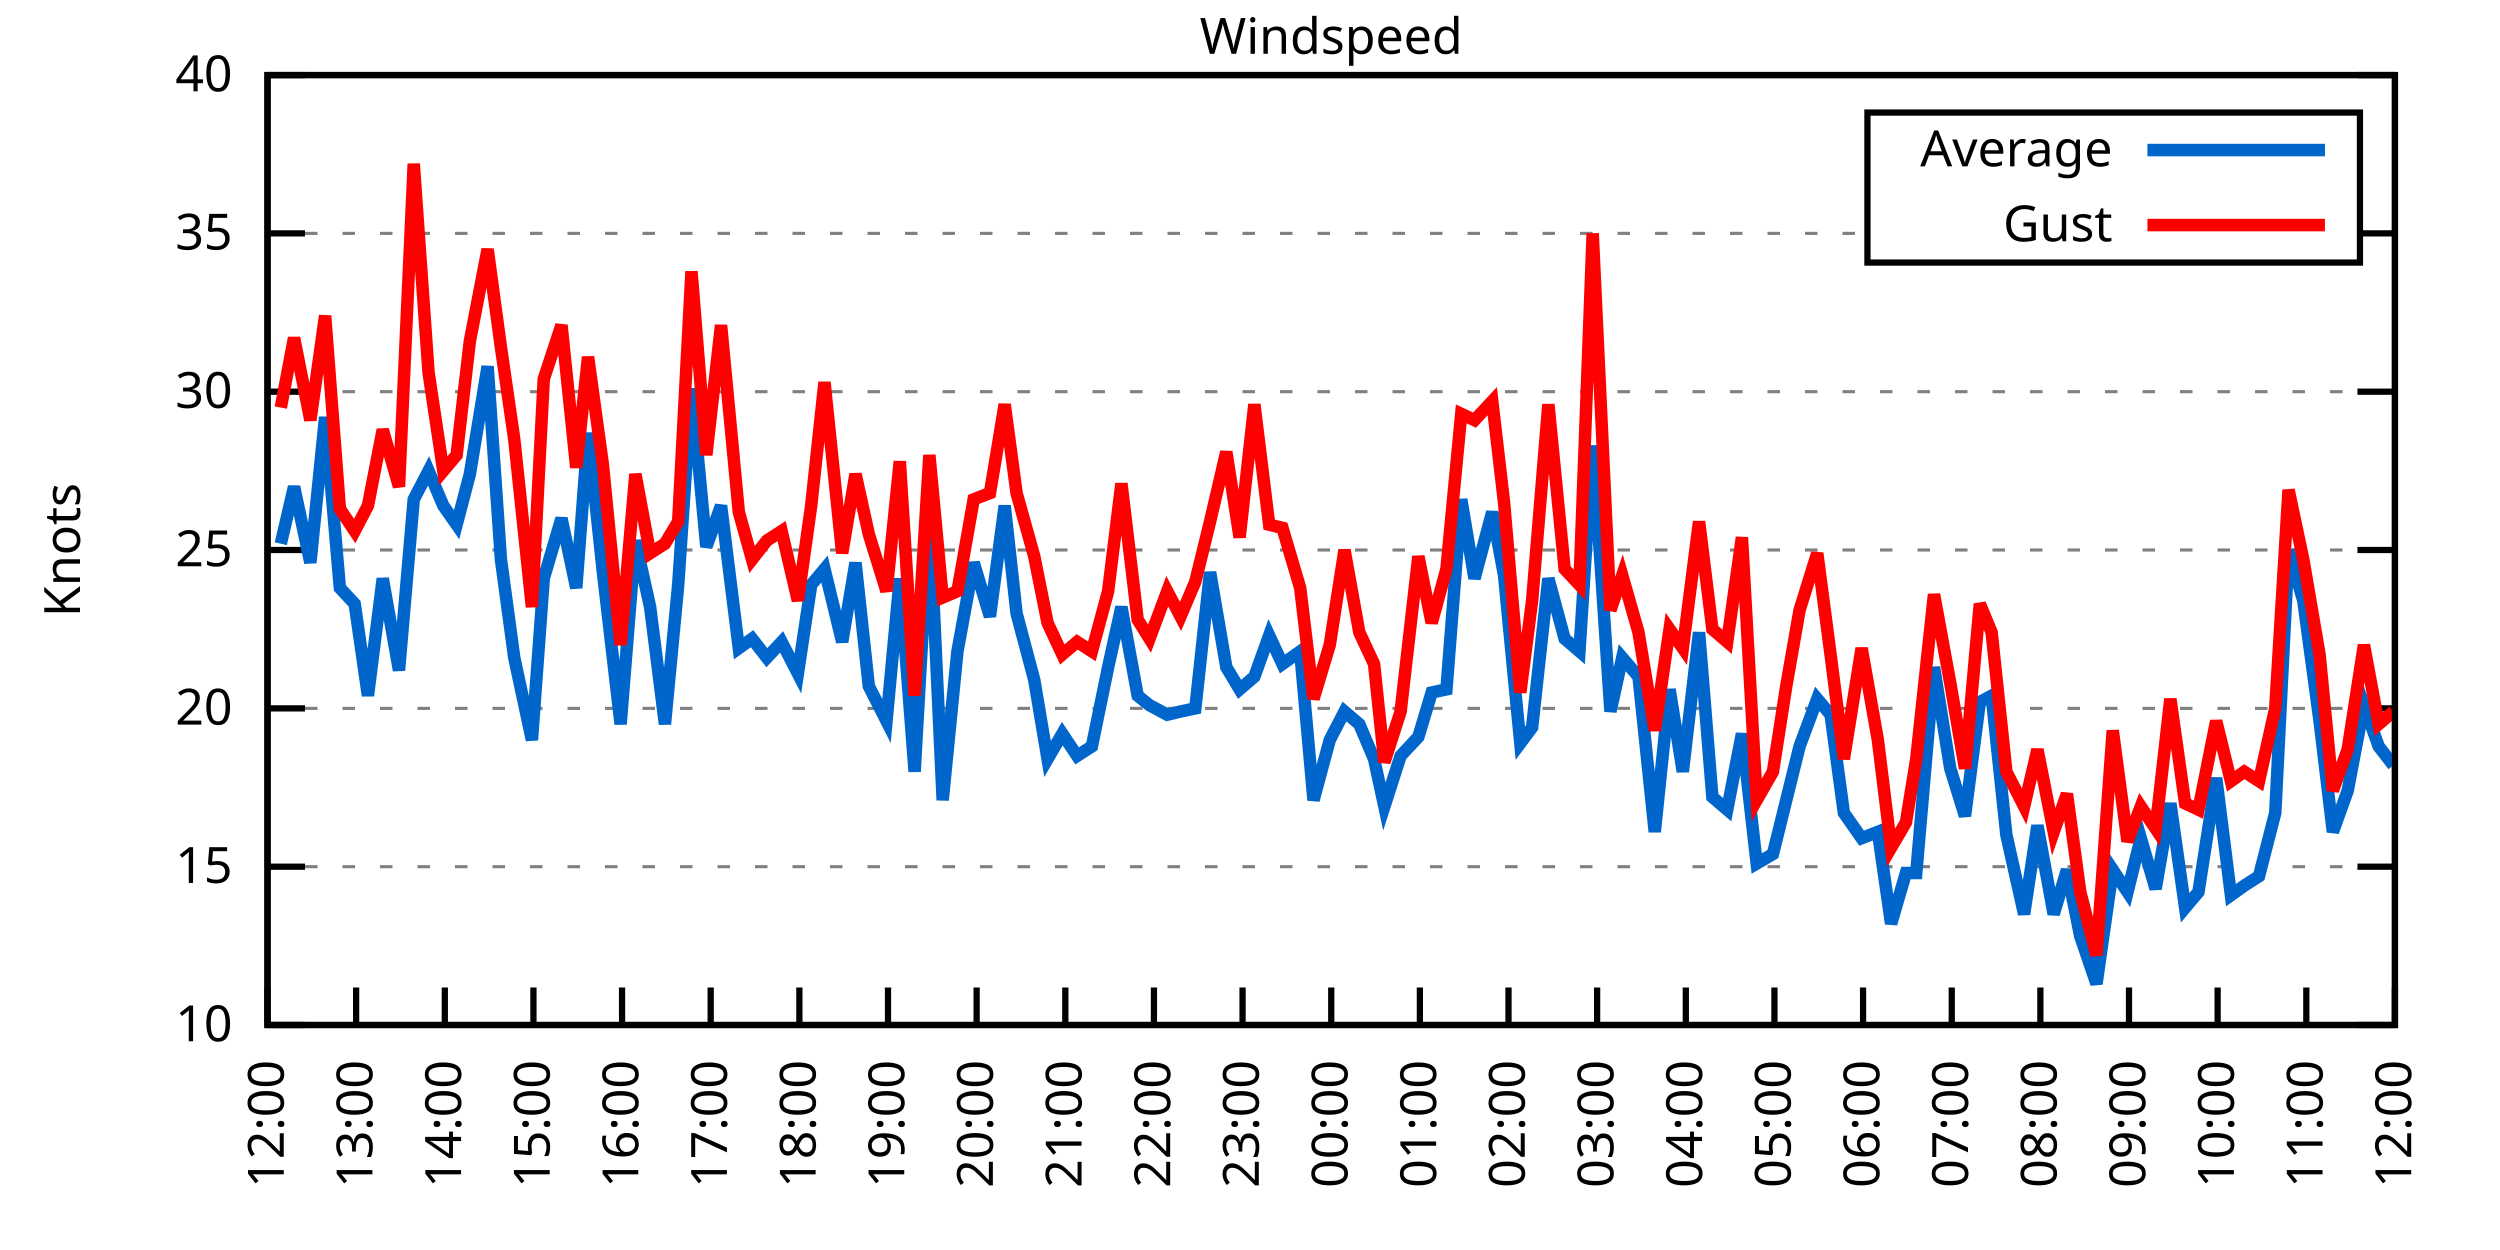
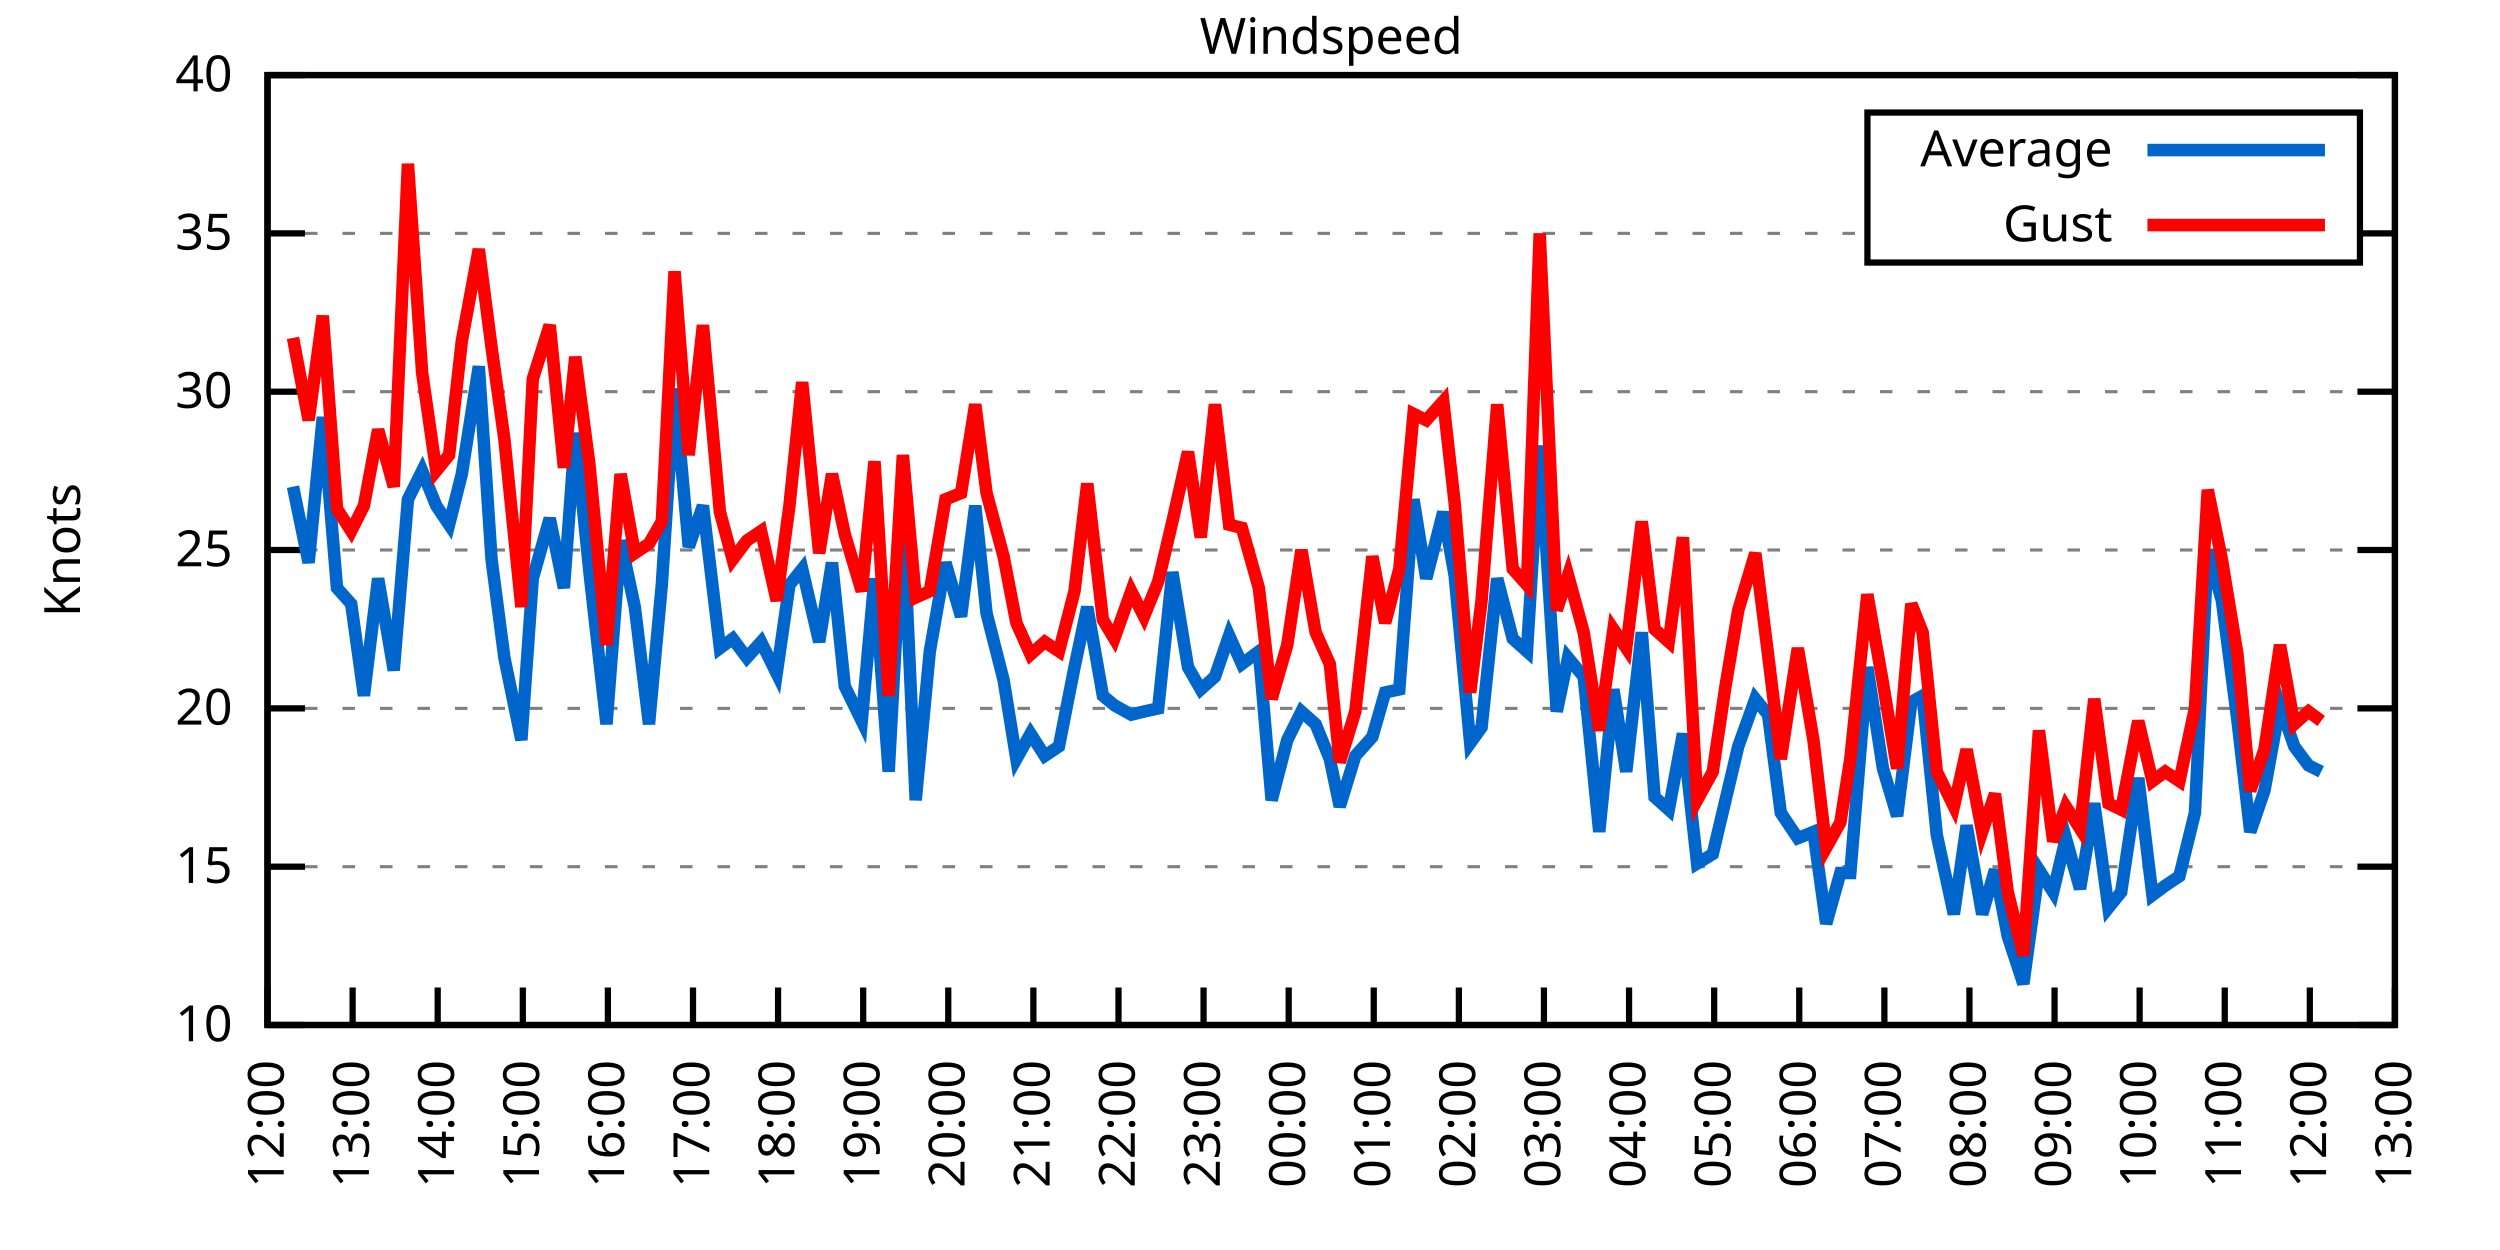
<svg xmlns="http://www.w3.org/2000/svg" xmlns:xlink="http://www.w3.org/1999/xlink" width="400" height="200" viewBox="0 0 400 200">
  <g id="gnuplot_canvas">
    <rect x="0" y="0" width="400" height="200" fill="none" />
    <defs>
      <circle id="gpDot" r="0.5" stroke-width="0.5" stroke="currentColor" />
      <path id="gpPt0" stroke-width="0.333" stroke="currentColor" d="M-1,0 h2 M0,-1 v2" />
      <path id="gpPt1" stroke-width="0.333" stroke="currentColor" d="M-1,-1 L1,1 M1,-1 L-1,1" />
      <path id="gpPt2" stroke-width="0.333" stroke="currentColor" d="M-1,0 L1,0 M0,-1 L0,1 M-1,-1 L1,1 M-1,1 L1,-1" />
      <rect id="gpPt3" stroke-width="0.333" stroke="currentColor" x="-1" y="-1" width="2" height="2" />
      <rect id="gpPt4" stroke-width="0.333" stroke="currentColor" fill="currentColor" x="-1" y="-1" width="2" height="2" />
      <circle id="gpPt5" stroke-width="0.333" stroke="currentColor" cx="0" cy="0" r="1" />
      <use xlink:href="#gpPt5" id="gpPt6" fill="currentColor" stroke="none" />
      <path id="gpPt7" stroke-width="0.333" stroke="currentColor" d="M0,-1.33 L-1.33,0.67 L1.33,0.67 z" />
      <use xlink:href="#gpPt7" id="gpPt8" fill="currentColor" stroke="none" />
      <use xlink:href="#gpPt7" id="gpPt9" stroke="currentColor" transform="rotate(180)" />
      <use xlink:href="#gpPt9" id="gpPt10" fill="currentColor" stroke="none" />
      <use xlink:href="#gpPt3" id="gpPt11" stroke="currentColor" transform="rotate(45)" />
      <use xlink:href="#gpPt11" id="gpPt12" fill="currentColor" stroke="none" />
      <path id="gpPt13" stroke-width="0.333" stroke="currentColor" d="M0,1.330 L1.265,0.411 L0.782,-1.067 L-0.782,-1.076 L-1.265,0.411 z" />
      <use xlink:href="#gpPt13" id="gpPt14" fill="currentColor" stroke="none" />
      <filter id="textbox" filterUnits="objectBoundingBox" x="0" y="0" height="1" width="1">
        <feFlood flood-color="white" flood-opacity="1" result="bgnd" />
        <feComposite in="SourceGraphic" in2="bgnd" operator="atop" />
      </filter>
      <filter id="greybox" filterUnits="objectBoundingBox" x="0" y="0" height="1" width="1">
        <feFlood flood-color="lightgrey" flood-opacity="1" result="grey" />
        <feComposite in="SourceGraphic" in2="grey" operator="atop" />
      </filter>
    </defs>
    <g fill="none" color="white" stroke="currentColor" stroke-width="1.00" stroke-linecap="butt" stroke-linejoin="miter">
</g>
    <g fill="none" color="black" stroke="currentColor" stroke-width="1.00" stroke-linecap="butt" stroke-linejoin="miter">
      <g stroke="none" shape-rendering="crispEdges">
        <polygon fill="rgb(255, 255, 255)" points="42.80,164.00 383.18,164.00 383.18,12.02 42.80,12.02 " />
      </g>
    </g>
    <g fill="none" color="black" stroke="currentColor" stroke-width="1.00" stroke-linecap="butt" stroke-linejoin="miter">
</g>
    <g fill="none" color="black" stroke="black" stroke-width="0.50" stroke-linecap="butt" stroke-linejoin="miter">
</g>
    <g fill="none" color="gray" stroke="currentColor" stroke-width="0.50" stroke-linecap="butt" stroke-linejoin="miter">
      <path stroke="gray" stroke-dasharray="2,4" class="gridline" d="M42.80,164.00 L383.19,164.00  " />
    </g>
    <g fill="none" color="gray" stroke="gray" stroke-width="1.00" stroke-linecap="butt" stroke-linejoin="miter">
</g>
    <g fill="none" color="black" stroke="currentColor" stroke-width="1.00" stroke-linecap="butt" stroke-linejoin="miter">
      <path stroke="black" d="M42.80,164.00 L48.80,164.00 M383.19,164.00 L377.19,164.00  " />
      <g transform="translate(37.20,166.60)" stroke="none" fill="black" font-family="Sans" font-size="8.00" text-anchor="end">
        <text>
          <tspan font-family="Sans"> 10</tspan>
        </text>
      </g>
    </g>
    <g fill="none" color="black" stroke="currentColor" stroke-width="1.00" stroke-linecap="butt" stroke-linejoin="miter">
</g>
    <g fill="none" color="black" stroke="black" stroke-width="0.50" stroke-linecap="butt" stroke-linejoin="miter">
</g>
    <g fill="none" color="gray" stroke="currentColor" stroke-width="0.50" stroke-linecap="butt" stroke-linejoin="miter">
      <path stroke="gray" stroke-dasharray="2,4" class="gridline" d="M42.80,138.67 L383.19,138.67  " />
    </g>
    <g fill="none" color="gray" stroke="gray" stroke-width="1.00" stroke-linecap="butt" stroke-linejoin="miter">
</g>
    <g fill="none" color="black" stroke="currentColor" stroke-width="1.00" stroke-linecap="butt" stroke-linejoin="miter">
      <path stroke="black" d="M42.80,138.67 L48.80,138.67 M383.19,138.67 L377.19,138.67  " />
      <g transform="translate(37.20,141.27)" stroke="none" fill="black" font-family="Sans" font-size="8.00" text-anchor="end">
        <text>
          <tspan font-family="Sans"> 15</tspan>
        </text>
      </g>
    </g>
    <g fill="none" color="black" stroke="currentColor" stroke-width="1.00" stroke-linecap="butt" stroke-linejoin="miter">
</g>
    <g fill="none" color="black" stroke="black" stroke-width="0.50" stroke-linecap="butt" stroke-linejoin="miter">
</g>
    <g fill="none" color="gray" stroke="currentColor" stroke-width="0.50" stroke-linecap="butt" stroke-linejoin="miter">
      <path stroke="gray" stroke-dasharray="2,4" class="gridline" d="M42.80,113.34 L383.19,113.34  " />
    </g>
    <g fill="none" color="gray" stroke="gray" stroke-width="1.00" stroke-linecap="butt" stroke-linejoin="miter">
</g>
    <g fill="none" color="black" stroke="currentColor" stroke-width="1.00" stroke-linecap="butt" stroke-linejoin="miter">
      <path stroke="black" d="M42.80,113.34 L48.80,113.34 M383.19,113.34 L377.19,113.34  " />
      <g transform="translate(37.20,115.94)" stroke="none" fill="black" font-family="Sans" font-size="8.00" text-anchor="end">
        <text>
          <tspan font-family="Sans"> 20</tspan>
        </text>
      </g>
    </g>
    <g fill="none" color="black" stroke="currentColor" stroke-width="1.00" stroke-linecap="butt" stroke-linejoin="miter">
</g>
    <g fill="none" color="black" stroke="black" stroke-width="0.50" stroke-linecap="butt" stroke-linejoin="miter">
</g>
    <g fill="none" color="gray" stroke="currentColor" stroke-width="0.50" stroke-linecap="butt" stroke-linejoin="miter">
      <path stroke="gray" stroke-dasharray="2,4" class="gridline" d="M42.80,88.00 L383.19,88.00  " />
    </g>
    <g fill="none" color="gray" stroke="gray" stroke-width="1.00" stroke-linecap="butt" stroke-linejoin="miter">
</g>
    <g fill="none" color="black" stroke="currentColor" stroke-width="1.00" stroke-linecap="butt" stroke-linejoin="miter">
      <path stroke="black" d="M42.80,88.00 L48.80,88.00 M383.19,88.00 L377.19,88.00  " />
      <g transform="translate(37.20,90.60)" stroke="none" fill="black" font-family="Sans" font-size="8.00" text-anchor="end">
        <text>
          <tspan font-family="Sans"> 25</tspan>
        </text>
      </g>
    </g>
    <g fill="none" color="black" stroke="currentColor" stroke-width="1.00" stroke-linecap="butt" stroke-linejoin="miter">
</g>
    <g fill="none" color="black" stroke="black" stroke-width="0.50" stroke-linecap="butt" stroke-linejoin="miter">
</g>
    <g fill="none" color="gray" stroke="currentColor" stroke-width="0.50" stroke-linecap="butt" stroke-linejoin="miter">
      <path stroke="gray" stroke-dasharray="2,4" class="gridline" d="M42.80,62.67 L383.19,62.67  " />
    </g>
    <g fill="none" color="gray" stroke="gray" stroke-width="1.00" stroke-linecap="butt" stroke-linejoin="miter">
</g>
    <g fill="none" color="black" stroke="currentColor" stroke-width="1.00" stroke-linecap="butt" stroke-linejoin="miter">
      <path stroke="black" d="M42.80,62.67 L48.80,62.67 M383.19,62.67 L377.19,62.67  " />
      <g transform="translate(37.20,65.27)" stroke="none" fill="black" font-family="Sans" font-size="8.00" text-anchor="end">
        <text>
          <tspan font-family="Sans"> 30</tspan>
        </text>
      </g>
    </g>
    <g fill="none" color="black" stroke="currentColor" stroke-width="1.00" stroke-linecap="butt" stroke-linejoin="miter">
</g>
    <g fill="none" color="black" stroke="black" stroke-width="0.50" stroke-linecap="butt" stroke-linejoin="miter">
</g>
    <g fill="none" color="gray" stroke="currentColor" stroke-width="0.50" stroke-linecap="butt" stroke-linejoin="miter">
      <path stroke="gray" stroke-dasharray="2,4" class="gridline" d="M42.80,37.34 L298.79,37.34 M377.59,37.34 L383.19,37.34  " />
    </g>
    <g fill="none" color="gray" stroke="gray" stroke-width="1.00" stroke-linecap="butt" stroke-linejoin="miter">
</g>
    <g fill="none" color="black" stroke="currentColor" stroke-width="1.00" stroke-linecap="butt" stroke-linejoin="miter">
      <path stroke="black" d="M42.80,37.34 L48.80,37.34 M383.19,37.34 L377.19,37.34  " />
      <g transform="translate(37.20,39.94)" stroke="none" fill="black" font-family="Sans" font-size="8.00" text-anchor="end">
        <text>
          <tspan font-family="Sans"> 35</tspan>
        </text>
      </g>
    </g>
    <g fill="none" color="black" stroke="currentColor" stroke-width="1.00" stroke-linecap="butt" stroke-linejoin="miter">
</g>
    <g fill="none" color="black" stroke="black" stroke-width="0.50" stroke-linecap="butt" stroke-linejoin="miter">
</g>
    <g fill="none" color="gray" stroke="currentColor" stroke-width="0.50" stroke-linecap="butt" stroke-linejoin="miter">
      <path stroke="gray" stroke-dasharray="2,4" class="gridline" d="M42.80,12.01 L383.19,12.01  " />
    </g>
    <g fill="none" color="gray" stroke="gray" stroke-width="1.00" stroke-linecap="butt" stroke-linejoin="miter">
</g>
    <g fill="none" color="black" stroke="currentColor" stroke-width="1.00" stroke-linecap="butt" stroke-linejoin="miter">
      <path stroke="black" d="M42.80,12.01 L48.80,12.01 M383.19,12.01 L377.19,12.01  " />
      <g transform="translate(37.20,14.61)" stroke="none" fill="black" font-family="Sans" font-size="8.00" text-anchor="end">
        <text>
          <tspan font-family="Sans"> 40</tspan>
        </text>
      </g>
    </g>
    <g fill="none" color="black" stroke="currentColor" stroke-width="1.00" stroke-linecap="butt" stroke-linejoin="miter">
      <path stroke="black" d="M42.80,164.00 L42.80,158.00  " />
      <g transform="translate(45.40,169.60) rotate(270.00)" stroke="none" fill="black" font-family="Sans" font-size="8.00" text-anchor="end">
        <text>
          <tspan font-family="Sans">12:00</tspan>
        </text>
      </g>
    </g>
    <g fill="none" color="black" stroke="currentColor" stroke-width="1.00" stroke-linecap="butt" stroke-linejoin="miter">
-       <path stroke="black" d="M56.98,164.00 L56.98,158.00  " />
-       <g transform="translate(59.58,169.60) rotate(270.00)" stroke="none" fill="black" font-family="Sans" font-size="8.00" text-anchor="end">
+       <path stroke="black" d="M56.42,164.00 L56.42,158.00  " />
+       <g transform="translate(59.02,169.60) rotate(270.00)" stroke="none" fill="black" font-family="Sans" font-size="8.00" text-anchor="end">
        <text>
          <tspan font-family="Sans">13:00</tspan>
        </text>
      </g>
    </g>
    <g fill="none" color="black" stroke="currentColor" stroke-width="1.00" stroke-linecap="butt" stroke-linejoin="miter">
-       <path stroke="black" d="M71.17,164.00 L71.17,158.00  " />
-       <g transform="translate(73.77,169.60) rotate(270.00)" stroke="none" fill="black" font-family="Sans" font-size="8.00" text-anchor="end">
+       <path stroke="black" d="M70.03,164.00 L70.03,158.00  " />
+       <g transform="translate(72.63,169.60) rotate(270.00)" stroke="none" fill="black" font-family="Sans" font-size="8.00" text-anchor="end">
        <text>
          <tspan font-family="Sans">14:00</tspan>
        </text>
      </g>
    </g>
    <g fill="none" color="black" stroke="currentColor" stroke-width="1.00" stroke-linecap="butt" stroke-linejoin="miter">
-       <path stroke="black" d="M85.35,164.00 L85.35,158.00  " />
-       <g transform="translate(87.95,169.60) rotate(270.00)" stroke="none" fill="black" font-family="Sans" font-size="8.00" text-anchor="end">
+       <path stroke="black" d="M83.65,164.00 L83.65,158.00  " />
+       <g transform="translate(86.25,169.60) rotate(270.00)" stroke="none" fill="black" font-family="Sans" font-size="8.00" text-anchor="end">
        <text>
          <tspan font-family="Sans">15:00</tspan>
        </text>
      </g>
    </g>
    <g fill="none" color="black" stroke="currentColor" stroke-width="1.00" stroke-linecap="butt" stroke-linejoin="miter">
-       <path stroke="black" d="M99.53,164.00 L99.53,158.00  " />
-       <g transform="translate(102.13,169.60) rotate(270.00)" stroke="none" fill="black" font-family="Sans" font-size="8.00" text-anchor="end">
+       <path stroke="black" d="M97.26,164.00 L97.26,158.00  " />
+       <g transform="translate(99.86,169.60) rotate(270.00)" stroke="none" fill="black" font-family="Sans" font-size="8.00" text-anchor="end">
        <text>
          <tspan font-family="Sans">16:00</tspan>
        </text>
      </g>
    </g>
    <g fill="none" color="black" stroke="currentColor" stroke-width="1.00" stroke-linecap="butt" stroke-linejoin="miter">
-       <path stroke="black" d="M113.71,164.00 L113.71,158.00  " />
-       <g transform="translate(116.31,169.60) rotate(270.00)" stroke="none" fill="black" font-family="Sans" font-size="8.00" text-anchor="end">
+       <path stroke="black" d="M110.88,164.00 L110.88,158.00  " />
+       <g transform="translate(113.48,169.60) rotate(270.00)" stroke="none" fill="black" font-family="Sans" font-size="8.00" text-anchor="end">
        <text>
          <tspan font-family="Sans">17:00</tspan>
        </text>
      </g>
    </g>
    <g fill="none" color="black" stroke="currentColor" stroke-width="1.00" stroke-linecap="butt" stroke-linejoin="miter">
-       <path stroke="black" d="M127.90,164.00 L127.90,158.00  " />
-       <g transform="translate(130.50,169.60) rotate(270.00)" stroke="none" fill="black" font-family="Sans" font-size="8.00" text-anchor="end">
+       <path stroke="black" d="M124.49,164.00 L124.49,158.00  " />
+       <g transform="translate(127.09,169.60) rotate(270.00)" stroke="none" fill="black" font-family="Sans" font-size="8.00" text-anchor="end">
        <text>
          <tspan font-family="Sans">18:00</tspan>
        </text>
      </g>
    </g>
    <g fill="none" color="black" stroke="currentColor" stroke-width="1.00" stroke-linecap="butt" stroke-linejoin="miter">
-       <path stroke="black" d="M142.08,164.00 L142.08,158.00  " />
-       <g transform="translate(144.68,169.60) rotate(270.00)" stroke="none" fill="black" font-family="Sans" font-size="8.00" text-anchor="end">
+       <path stroke="black" d="M138.11,164.00 L138.11,158.00  " />
+       <g transform="translate(140.71,169.60) rotate(270.00)" stroke="none" fill="black" font-family="Sans" font-size="8.00" text-anchor="end">
        <text>
          <tspan font-family="Sans">19:00</tspan>
        </text>
      </g>
    </g>
    <g fill="none" color="black" stroke="currentColor" stroke-width="1.00" stroke-linecap="butt" stroke-linejoin="miter">
-       <path stroke="black" d="M156.26,164.00 L156.26,158.00  " />
-       <g transform="translate(158.86,169.60) rotate(270.00)" stroke="none" fill="black" font-family="Sans" font-size="8.00" text-anchor="end">
+       <path stroke="black" d="M151.72,164.00 L151.72,158.00  " />
+       <g transform="translate(154.32,169.60) rotate(270.00)" stroke="none" fill="black" font-family="Sans" font-size="8.00" text-anchor="end">
        <text>
          <tspan font-family="Sans">20:00</tspan>
        </text>
      </g>
    </g>
    <g fill="none" color="black" stroke="currentColor" stroke-width="1.00" stroke-linecap="butt" stroke-linejoin="miter">
-       <path stroke="black" d="M170.45,164.00 L170.45,158.00  " />
-       <g transform="translate(173.05,169.60) rotate(270.00)" stroke="none" fill="black" font-family="Sans" font-size="8.00" text-anchor="end">
+       <path stroke="black" d="M165.34,164.00 L165.34,158.00  " />
+       <g transform="translate(167.94,169.60) rotate(270.00)" stroke="none" fill="black" font-family="Sans" font-size="8.00" text-anchor="end">
        <text>
          <tspan font-family="Sans">21:00</tspan>
        </text>
      </g>
    </g>
    <g fill="none" color="black" stroke="currentColor" stroke-width="1.00" stroke-linecap="butt" stroke-linejoin="miter">
-       <path stroke="black" d="M184.63,164.00 L184.63,158.00  " />
-       <g transform="translate(187.23,169.60) rotate(270.00)" stroke="none" fill="black" font-family="Sans" font-size="8.00" text-anchor="end">
+       <path stroke="black" d="M178.96,164.00 L178.96,158.00  " />
+       <g transform="translate(181.56,169.60) rotate(270.00)" stroke="none" fill="black" font-family="Sans" font-size="8.00" text-anchor="end">
        <text>
          <tspan font-family="Sans">22:00</tspan>
        </text>
      </g>
    </g>
    <g fill="none" color="black" stroke="currentColor" stroke-width="1.00" stroke-linecap="butt" stroke-linejoin="miter">
-       <path stroke="black" d="M198.81,164.00 L198.81,158.00  " />
-       <g transform="translate(201.41,169.60) rotate(270.00)" stroke="none" fill="black" font-family="Sans" font-size="8.00" text-anchor="end">
+       <path stroke="black" d="M192.57,164.00 L192.57,158.00  " />
+       <g transform="translate(195.17,169.60) rotate(270.00)" stroke="none" fill="black" font-family="Sans" font-size="8.00" text-anchor="end">
        <text>
          <tspan font-family="Sans">23:00</tspan>
        </text>
      </g>
    </g>
    <g fill="none" color="black" stroke="currentColor" stroke-width="1.00" stroke-linecap="butt" stroke-linejoin="miter">
-       <path stroke="black" d="M213.00,164.00 L213.00,158.00  " />
-       <g transform="translate(215.60,169.60) rotate(270.00)" stroke="none" fill="black" font-family="Sans" font-size="8.00" text-anchor="end">
+       <path stroke="black" d="M206.19,164.00 L206.19,158.00  " />
+       <g transform="translate(208.79,169.60) rotate(270.00)" stroke="none" fill="black" font-family="Sans" font-size="8.00" text-anchor="end">
        <text>
          <tspan font-family="Sans">00:00</tspan>
        </text>
      </g>
    </g>
    <g fill="none" color="black" stroke="currentColor" stroke-width="1.00" stroke-linecap="butt" stroke-linejoin="miter">
-       <path stroke="black" d="M227.18,164.00 L227.18,158.00  " />
-       <g transform="translate(229.78,169.60) rotate(270.00)" stroke="none" fill="black" font-family="Sans" font-size="8.00" text-anchor="end">
+       <path stroke="black" d="M219.80,164.00 L219.80,158.00  " />
+       <g transform="translate(222.40,169.60) rotate(270.00)" stroke="none" fill="black" font-family="Sans" font-size="8.00" text-anchor="end">
        <text>
          <tspan font-family="Sans">01:00</tspan>
        </text>
      </g>
    </g>
    <g fill="none" color="black" stroke="currentColor" stroke-width="1.00" stroke-linecap="butt" stroke-linejoin="miter">
-       <path stroke="black" d="M241.36,164.00 L241.36,158.00  " />
-       <g transform="translate(243.96,169.60) rotate(270.00)" stroke="none" fill="black" font-family="Sans" font-size="8.00" text-anchor="end">
+       <path stroke="black" d="M233.42,164.00 L233.42,158.00  " />
+       <g transform="translate(236.02,169.60) rotate(270.00)" stroke="none" fill="black" font-family="Sans" font-size="8.00" text-anchor="end">
        <text>
          <tspan font-family="Sans">02:00</tspan>
        </text>
      </g>
    </g>
    <g fill="none" color="black" stroke="currentColor" stroke-width="1.00" stroke-linecap="butt" stroke-linejoin="miter">
-       <path stroke="black" d="M255.54,164.00 L255.54,158.00  " />
-       <g transform="translate(258.14,169.60) rotate(270.00)" stroke="none" fill="black" font-family="Sans" font-size="8.00" text-anchor="end">
+       <path stroke="black" d="M247.03,164.00 L247.03,158.00  " />
+       <g transform="translate(249.63,169.60) rotate(270.00)" stroke="none" fill="black" font-family="Sans" font-size="8.00" text-anchor="end">
        <text>
          <tspan font-family="Sans">03:00</tspan>
        </text>
      </g>
    </g>
    <g fill="none" color="black" stroke="currentColor" stroke-width="1.00" stroke-linecap="butt" stroke-linejoin="miter">
-       <path stroke="black" d="M269.73,164.00 L269.73,158.00  " />
-       <g transform="translate(272.33,169.60) rotate(270.00)" stroke="none" fill="black" font-family="Sans" font-size="8.00" text-anchor="end">
+       <path stroke="black" d="M260.65,164.00 L260.65,158.00  " />
+       <g transform="translate(263.25,169.60) rotate(270.00)" stroke="none" fill="black" font-family="Sans" font-size="8.00" text-anchor="end">
        <text>
          <tspan font-family="Sans">04:00</tspan>
        </text>
      </g>
    </g>
    <g fill="none" color="black" stroke="currentColor" stroke-width="1.00" stroke-linecap="butt" stroke-linejoin="miter">
-       <path stroke="black" d="M283.91,164.00 L283.91,158.00  " />
-       <g transform="translate(286.51,169.60) rotate(270.00)" stroke="none" fill="black" font-family="Sans" font-size="8.00" text-anchor="end">
+       <path stroke="black" d="M274.27,164.00 L274.27,158.00  " />
+       <g transform="translate(276.87,169.60) rotate(270.00)" stroke="none" fill="black" font-family="Sans" font-size="8.00" text-anchor="end">
        <text>
          <tspan font-family="Sans">05:00</tspan>
        </text>
      </g>
    </g>
    <g fill="none" color="black" stroke="currentColor" stroke-width="1.00" stroke-linecap="butt" stroke-linejoin="miter">
-       <path stroke="black" d="M298.09,164.00 L298.09,158.00  " />
-       <g transform="translate(300.69,169.60) rotate(270.00)" stroke="none" fill="black" font-family="Sans" font-size="8.00" text-anchor="end">
+       <path stroke="black" d="M287.88,164.00 L287.88,158.00  " />
+       <g transform="translate(290.48,169.60) rotate(270.00)" stroke="none" fill="black" font-family="Sans" font-size="8.00" text-anchor="end">
        <text>
          <tspan font-family="Sans">06:00</tspan>
        </text>
      </g>
    </g>
    <g fill="none" color="black" stroke="currentColor" stroke-width="1.00" stroke-linecap="butt" stroke-linejoin="miter">
-       <path stroke="black" d="M312.28,164.00 L312.28,158.00  " />
-       <g transform="translate(314.88,169.60) rotate(270.00)" stroke="none" fill="black" font-family="Sans" font-size="8.00" text-anchor="end">
+       <path stroke="black" d="M301.50,164.00 L301.50,158.00  " />
+       <g transform="translate(304.10,169.60) rotate(270.00)" stroke="none" fill="black" font-family="Sans" font-size="8.00" text-anchor="end">
        <text>
          <tspan font-family="Sans">07:00</tspan>
        </text>
      </g>
    </g>
    <g fill="none" color="black" stroke="currentColor" stroke-width="1.00" stroke-linecap="butt" stroke-linejoin="miter">
-       <path stroke="black" d="M326.46,164.00 L326.46,158.00  " />
-       <g transform="translate(329.06,169.60) rotate(270.00)" stroke="none" fill="black" font-family="Sans" font-size="8.00" text-anchor="end">
+       <path stroke="black" d="M315.11,164.00 L315.11,158.00  " />
+       <g transform="translate(317.71,169.60) rotate(270.00)" stroke="none" fill="black" font-family="Sans" font-size="8.00" text-anchor="end">
        <text>
          <tspan font-family="Sans">08:00</tspan>
        </text>
      </g>
    </g>
    <g fill="none" color="black" stroke="currentColor" stroke-width="1.00" stroke-linecap="butt" stroke-linejoin="miter">
-       <path stroke="black" d="M340.64,164.00 L340.64,158.00  " />
-       <g transform="translate(343.24,169.60) rotate(270.00)" stroke="none" fill="black" font-family="Sans" font-size="8.00" text-anchor="end">
+       <path stroke="black" d="M328.73,164.00 L328.73,158.00  " />
+       <g transform="translate(331.33,169.60) rotate(270.00)" stroke="none" fill="black" font-family="Sans" font-size="8.00" text-anchor="end">
        <text>
          <tspan font-family="Sans">09:00</tspan>
        </text>
      </g>
    </g>
    <g fill="none" color="black" stroke="currentColor" stroke-width="1.00" stroke-linecap="butt" stroke-linejoin="miter">
-       <path stroke="black" d="M354.82,164.00 L354.82,158.00  " />
-       <g transform="translate(357.42,169.60) rotate(270.00)" stroke="none" fill="black" font-family="Sans" font-size="8.00" text-anchor="end">
+       <path stroke="black" d="M342.34,164.00 L342.34,158.00  " />
+       <g transform="translate(344.94,169.60) rotate(270.00)" stroke="none" fill="black" font-family="Sans" font-size="8.00" text-anchor="end">
        <text>
          <tspan font-family="Sans">10:00</tspan>
        </text>
      </g>
    </g>
    <g fill="none" color="black" stroke="currentColor" stroke-width="1.00" stroke-linecap="butt" stroke-linejoin="miter">
-       <path stroke="black" d="M369.01,164.00 L369.01,158.00  " />
-       <g transform="translate(371.61,169.60) rotate(270.00)" stroke="none" fill="black" font-family="Sans" font-size="8.00" text-anchor="end">
+       <path stroke="black" d="M355.96,164.00 L355.96,158.00  " />
+       <g transform="translate(358.56,169.60) rotate(270.00)" stroke="none" fill="black" font-family="Sans" font-size="8.00" text-anchor="end">
        <text>
          <tspan font-family="Sans">11:00</tspan>
+         </text>
+       </g>
+     </g>
+     <g fill="none" color="black" stroke="currentColor" stroke-width="1.00" stroke-linecap="butt" stroke-linejoin="miter">
+       <path stroke="black" d="M369.57,164.00 L369.57,158.00  " />
+       <g transform="translate(372.17,169.60) rotate(270.00)" stroke="none" fill="black" font-family="Sans" font-size="8.00" text-anchor="end">
+         <text>
+           <tspan font-family="Sans">12:00</tspan>
        </text>
      </g>
    </g>
    <g fill="none" color="black" stroke="currentColor" stroke-width="1.00" stroke-linecap="butt" stroke-linejoin="miter">
      <path stroke="black" d="M383.19,164.00 L383.19,158.00  " />
      <g transform="translate(385.79,169.60) rotate(270.00)" stroke="none" fill="black" font-family="Sans" font-size="8.00" text-anchor="end">
        <text>
-           <tspan font-family="Sans">12:00</tspan>
+           <tspan font-family="Sans">13:00</tspan>
        </text>
      </g>
    </g>
    <g fill="none" color="black" stroke="currentColor" stroke-width="1.00" stroke-linecap="butt" stroke-linejoin="miter">
</g>
    <g fill="none" color="black" stroke="currentColor" stroke-width="1.00" stroke-linecap="butt" stroke-linejoin="miter">
      <path stroke="black" d="M42.80,12.01 L42.80,164.00 L383.19,164.00 L383.19,12.01 L42.80,12.01 Z  " />
    </g>
    <g fill="none" color="black" stroke="currentColor" stroke-width="1.00" stroke-linecap="butt" stroke-linejoin="miter">
</g>
    <g fill="none" color="black" stroke="currentColor" stroke-width="1.00" stroke-linecap="butt" stroke-linejoin="miter">
      <path stroke="black" d="M298.79,42.01 L298.79,18.01 L377.59,18.01 L377.59,42.01 L298.79,42.01 Z  " />
    </g>
    <g id="Windspeed_plot_1">
      <g fill="none" color="white" stroke="black" stroke-width="2.00" stroke-linecap="butt" stroke-linejoin="miter">
</g>
      <g fill="none" color="black" stroke="currentColor" stroke-width="2.00" stroke-linecap="butt" stroke-linejoin="miter">
        <g transform="translate(337.99,26.61)" stroke="none" fill="black" font-family="Sans" font-size="8.00" text-anchor="end">
          <text>
            <tspan font-family="Sans">Average</tspan>
          </text>
        </g>
      </g>
      <g fill="none" color="black" stroke="currentColor" stroke-width="2.00" stroke-linecap="butt" stroke-linejoin="miter">
-         <path stroke="rgb(  0, 102, 204)" d="M343.59,24.01 L371.99,24.01 M44.93,86.99 L47.05,77.87 L49.66,90.03 L52.02,66.73 L54.38,94.08 L56.75,96.62   L58.87,111.31 L61.24,92.56 L63.84,107.26 L66.20,79.90 L68.57,75.34 L70.93,80.91 L73.06,83.95 L75.18,75.85   L78.02,58.62 L80.15,89.52 L82.28,105.23 L85.11,118.40 L87.00,92.56 L89.84,82.94 L92.20,94.08 L94.09,69.26   L96.46,91.55 L99.30,115.87 L101.66,86.49 L104.02,97.12 L106.39,115.87 L108.51,93.58 L110.64,62.17 L113.01,87.50   L115.37,80.91 L118.21,103.71 L120.33,102.19 L122.70,105.23 L125.06,102.70 L127.66,107.76 L129.79,93.58 L131.92,91.04   L134.75,102.70 L136.88,90.03 L139.01,109.79 L141.84,115.36 L143.97,92.56 L146.34,123.47 L148.70,81.93 L150.83,128.03   L153.19,104.22 L155.79,90.03 L158.39,98.64 L160.75,80.91 L162.65,98.14 L165.48,108.78 L167.61,121.44 L169.97,117.39   L172.34,120.94 L174.70,119.42 L177.30,106.75 L179.43,97.12 L182.03,111.31 L183.92,112.83 L186.76,114.35 L188.88,113.84   L191.25,113.34 L193.61,91.55 L196.21,106.75 L198.34,110.30 L200.70,108.27 L203.07,101.68 L205.19,106.24 L208.03,104.22   L210.16,128.03 L212.76,118.40 L215.12,113.84 L217.49,115.87 L219.85,121.44 L221.50,129.04 L224.10,120.94 L226.94,117.90   L229.07,110.80 L231.43,110.30 L233.80,79.90 L235.92,92.56 L238.76,81.93 L240.65,92.06 L243.25,118.91 L245.14,116.38   L247.74,92.56 L250.34,102.19 L252.71,104.22 L254.83,71.29 L257.67,113.84 L259.56,105.23 L262.16,108.27 L264.76,133.10   L267.13,110.30 L269.25,123.47 L271.85,101.18 L273.98,127.52 L276.35,129.55 L278.71,117.39 L281.07,138.16 L283.67,136.64   L285.80,128.03 L287.93,119.42 L290.76,111.82 L292.89,114.35 L295.02,130.06 L297.86,134.11 L300.46,133.10 L302.58,147.79   L304.95,139.68 L306.60,139.68 L309.44,106.75 L312.04,122.96 L314.40,130.56 L316.77,112.32 L318.66,111.31 L321.02,133.60   L323.86,146.27 L325.99,132.08 L328.59,146.27 L330.71,139.17 L332.84,149.81 L335.44,157.41 L338.04,139.17 L340.40,142.72   L342.53,134.11 L344.90,142.21 L347.26,128.54 L349.62,145.25 L351.75,142.72 L354.59,124.48 L356.95,143.23 L359.08,141.71   L361.44,140.19 L364.04,130.06 L366.17,88.00 L368.53,96.11 L371.13,115.36 L373.26,133.10 L375.63,126.51 L378.23,112.83   L380.59,119.42 L382.95,122.46  " />
+         <path stroke="rgb(  0, 102, 204)" d="M343.59,24.01 L371.99,24.01 M46.88,77.87 L49.38,90.03 L51.65,66.73 L53.92,94.08 L56.19,96.62 L58.23,111.31   L60.50,92.56 L63.00,107.26 L65.27,79.90 L67.54,75.34 L69.80,80.91 L71.85,83.95 L73.89,75.85 L76.61,58.62   L78.65,89.52 L80.70,105.23 L83.42,118.40 L85.24,92.56 L87.96,82.94 L90.23,94.08 L92.04,69.26 L94.31,91.55   L97.04,115.87 L99.30,86.49 L101.57,97.12 L103.84,115.87 L105.89,93.58 L107.93,62.17 L110.20,87.50 L112.47,80.91   L115.19,103.71 L117.23,102.19 L119.50,105.23 L121.77,102.70 L124.27,107.76 L126.31,93.58 L128.35,91.04 L131.07,102.70   L133.12,90.03 L135.16,109.79 L137.88,115.36 L139.92,92.56 L142.19,123.47 L144.46,81.93 L146.51,128.03 L148.77,104.22   L151.27,90.03 L153.77,98.64 L156.04,80.91 L157.85,98.14 L160.57,108.78 L162.62,121.44 L164.89,117.39 L167.16,120.94   L169.43,119.42 L171.92,106.75 L173.96,97.12 L176.46,111.31 L178.28,112.83 L181.00,114.35 L183.04,113.84 L185.31,113.34   L187.58,91.55 L190.08,106.75 L192.12,110.30 L194.39,108.27 L196.66,101.68 L198.70,106.24 L201.42,104.22 L203.46,128.03   L205.96,118.40 L208.23,113.84 L210.50,115.87 L212.77,121.44 L214.36,129.04 L216.85,120.94 L219.58,117.90 L221.62,110.80   L223.89,110.30 L226.16,79.90 L228.20,92.56 L230.92,81.93 L232.74,92.06 L235.23,118.91 L237.05,116.38 L239.55,92.56   L242.04,102.19 L244.31,104.22 L246.35,71.29 L249.08,113.84 L250.89,105.23 L253.39,108.27 L255.88,133.10 L258.15,110.30   L260.20,123.47 L262.69,101.18 L264.73,127.52 L267.00,129.55 L269.27,117.39 L271.54,138.16 L274.04,136.64 L276.08,128.03   L278.12,119.42 L280.85,111.82 L282.89,114.35 L284.93,130.06 L287.65,134.11 L290.15,133.10 L292.19,147.79 L294.46,139.68   L296.05,139.68 L298.77,106.75 L301.27,122.96 L303.54,130.56 L305.81,112.32 L307.62,111.31 L309.89,133.60 L312.62,146.27   L314.66,132.08 L317.15,146.27 L319.20,139.17 L321.24,149.81 L323.74,157.41 L326.23,139.17 L328.50,142.72 L330.54,134.11   L332.81,142.21 L335.08,128.54 L337.35,145.25 L339.39,142.72 L342.12,124.48 L344.39,143.23 L346.43,141.71 L348.70,140.19   L351.19,130.06 L353.24,88.00 L355.50,96.11 L358.00,115.36 L360.04,133.10 L362.31,126.51 L364.81,112.83 L367.08,119.42   L369.35,122.46 L371.39,123.47  " />
      </g>
    </g>
    <g id="Windspeed_plot_2">
      <g fill="none" color="black" stroke="currentColor" stroke-width="2.00" stroke-linecap="butt" stroke-linejoin="miter">
        <g transform="translate(337.99,38.61)" stroke="none" fill="black" font-family="Sans" font-size="8.00" text-anchor="end">
          <text>
            <tspan font-family="Sans">Gust</tspan>
          </text>
        </g>
      </g>
      <g fill="none" color="black" stroke="currentColor" stroke-width="2.00" stroke-linecap="butt" stroke-linejoin="miter">
-         <path stroke="rgb(255,   0,   0)" d="M343.59,36.01 L371.99,36.01 M44.93,65.21 L47.05,54.06 L49.66,67.23 L52.02,50.51 L54.38,81.42 L56.75,84.97   L58.87,80.91 L61.24,68.75 L63.84,77.87 L66.20,26.20 L68.57,59.63 L70.93,75.34 L73.06,72.81 L75.18,54.57   L78.02,39.87 L80.15,55.58 L82.28,70.27 L85.11,97.12 L87.00,60.65 L89.84,52.03 L92.20,74.83 L94.09,57.10   L96.46,74.33 L99.30,103.20 L101.66,75.85 L104.02,88.51 L106.39,86.99 L108.51,83.45 L110.64,43.42 L113.01,72.81   L115.37,52.03 L118.21,81.93 L120.33,89.52 L122.70,86.49 L125.06,84.97 L127.66,96.11 L129.79,80.91 L131.92,61.15   L134.75,88.51 L136.88,75.85 L139.01,85.47 L141.84,94.59 L143.97,73.82 L146.34,111.31 L148.70,72.81 L150.83,95.60   L153.19,94.59 L155.79,79.90 L158.39,78.89 L160.75,64.70 L162.65,78.89 L165.48,89.02 L167.61,99.66 L169.97,104.72   L172.34,102.70 L174.70,104.22 L177.30,94.59 L179.43,77.37 L182.03,99.15 L183.92,102.19 L186.76,94.59 L188.88,98.64   L191.25,93.07 L193.61,83.45 L196.21,72.30 L198.34,85.98 L200.70,64.70 L203.07,83.95 L205.19,84.46 L208.03,94.08   L210.16,111.82 L212.76,103.20 L215.12,88.00 L217.49,101.18 L219.85,106.24 L221.50,121.95 L224.10,113.84 L226.94,89.02   L229.07,99.66 L231.43,91.04 L233.80,66.22 L235.92,67.23 L238.76,64.19 L240.65,80.41 L243.25,110.80 L245.14,96.11   L247.74,64.70 L250.34,91.04 L252.71,93.58 L254.83,37.34 L257.67,97.63 L259.56,92.06 L262.16,101.18 L264.76,116.88   L267.13,100.67 L269.25,103.71 L271.85,83.45 L273.98,100.67 L276.35,102.70 L278.71,85.98 L281.07,128.03 L283.67,123.47   L285.80,109.79 L287.93,97.63 L290.76,88.51 L292.89,104.72 L295.02,121.44 L297.86,103.71 L300.46,118.40 L302.58,135.63   L304.95,131.58 L306.60,121.44 L309.44,95.10 L312.04,109.28 L314.40,122.96 L316.77,96.62 L318.66,101.18 L321.02,123.47   L323.86,129.04 L325.99,119.92 L328.59,133.10 L330.71,127.02 L332.84,142.72 L335.44,152.85 L338.04,116.88 L340.40,134.62   L342.53,129.04 L344.90,132.59 L347.26,111.82 L349.62,128.54 L351.75,129.55 L354.59,115.36 L356.95,124.99 L359.08,123.47   L361.44,124.99 L364.04,113.34 L366.17,78.38 L368.53,89.52 L371.13,104.72 L373.26,126.51 L375.63,119.92 L378.23,103.20   L380.59,115.87 L382.95,113.84  " />
+         <path stroke="rgb(255,   0,   0)" d="M343.59,36.01 L371.99,36.01 M46.88,54.06 L49.38,67.23 L51.65,50.51 L53.92,81.42 L56.19,84.97 L58.23,80.91   L60.50,68.75 L63.00,77.87 L65.27,26.20 L67.54,59.63 L69.80,75.34 L71.85,72.81 L73.89,54.57 L76.61,39.87   L78.65,55.58 L80.70,70.27 L83.42,97.12 L85.24,60.65 L87.96,52.03 L90.23,74.83 L92.04,57.10 L94.31,74.33   L97.04,103.20 L99.30,75.85 L101.57,88.51 L103.84,86.99 L105.89,83.45 L107.93,43.42 L110.20,72.81 L112.47,52.03   L115.19,81.93 L117.23,89.52 L119.50,86.49 L121.77,84.97 L124.27,96.11 L126.31,80.91 L128.35,61.15 L131.07,88.51   L133.12,75.85 L135.16,85.47 L137.88,94.59 L139.92,73.82 L142.19,111.31 L144.46,72.81 L146.51,95.60 L148.77,94.59   L151.27,79.90 L153.77,78.89 L156.04,64.70 L157.85,78.89 L160.57,89.02 L162.62,99.66 L164.89,104.72 L167.16,102.70   L169.43,104.22 L171.92,94.59 L173.96,77.37 L176.46,99.15 L178.28,102.19 L181.00,94.59 L183.04,98.64 L185.31,93.07   L187.58,83.45 L190.08,72.30 L192.12,85.98 L194.39,64.70 L196.66,83.95 L198.70,84.46 L201.42,94.08 L203.46,111.82   L205.96,103.20 L208.23,88.00 L210.50,101.18 L212.77,106.24 L214.36,121.95 L216.85,113.84 L219.58,89.02 L221.62,99.66   L223.89,91.04 L226.16,66.22 L228.20,67.23 L230.92,64.19 L232.74,80.41 L235.23,110.80 L237.05,96.11 L239.55,64.70   L242.04,91.04 L244.31,93.58 L246.35,37.34 L249.08,97.63 L250.89,92.06 L253.39,101.18 L255.88,116.88 L258.15,100.67   L260.20,103.71 L262.69,83.45 L264.73,100.67 L267.00,102.70 L269.27,85.98 L271.54,128.03 L274.04,123.47 L276.08,109.79   L278.12,97.63 L280.85,88.51 L282.89,104.72 L284.93,121.44 L287.65,103.71 L290.15,118.40 L292.19,135.63 L294.46,131.58   L296.05,121.44 L298.77,95.10 L301.27,109.28 L303.54,122.96 L305.81,96.62 L307.62,101.18 L309.89,123.47 L312.62,129.04   L314.66,119.92 L317.15,133.10 L319.20,127.02 L321.24,142.72 L323.74,152.85 L326.23,116.88 L328.50,134.62 L330.54,129.04   L332.81,132.59 L335.08,111.82 L337.35,128.54 L339.39,129.55 L342.12,115.36 L344.39,124.99 L346.43,123.47 L348.70,124.99   L351.19,113.34 L353.24,78.38 L355.50,89.52 L358.00,104.72 L360.04,126.51 L362.31,119.92 L364.81,103.20 L367.08,115.87   L369.35,113.84 L371.39,115.36  " />
      </g>
    </g>
    <g fill="none" color="black" stroke="currentColor" stroke-width="2.00" stroke-linecap="butt" stroke-linejoin="miter">
</g>
    <g fill="none" color="black" stroke="black" stroke-width="1.00" stroke-linecap="butt" stroke-linejoin="miter">
</g>
    <g fill="none" color="black" stroke="currentColor" stroke-width="1.00" stroke-linecap="butt" stroke-linejoin="miter">
      <path stroke="black" d="M42.80,12.01 L42.80,164.00 L383.19,164.00 L383.19,12.01 L42.80,12.01 Z  " />
      <g transform="translate(12.80,88.01) rotate(270.00)" stroke="none" fill="black" font-family="Sans" font-size="8.00" text-anchor="middle">
        <text>
          <tspan font-family="Sans">Knots</tspan>
        </text>
      </g>
    </g>
    <g fill="none" color="black" stroke="currentColor" stroke-width="1.00" stroke-linecap="butt" stroke-linejoin="miter">
</g>
    <g fill="none" color="black" stroke="currentColor" stroke-width="1.00" stroke-linecap="butt" stroke-linejoin="miter">
      <g transform="translate(212.99,8.61)" stroke="none" fill="black" font-family="Sans" font-size="8.00" text-anchor="middle">
        <text>
          <tspan font-family="Sans">Windspeed</tspan>
        </text>
      </g>
    </g>
    <g fill="none" color="black" stroke="currentColor" stroke-width="1.00" stroke-linecap="butt" stroke-linejoin="miter">
</g>
  </g>
</svg>
